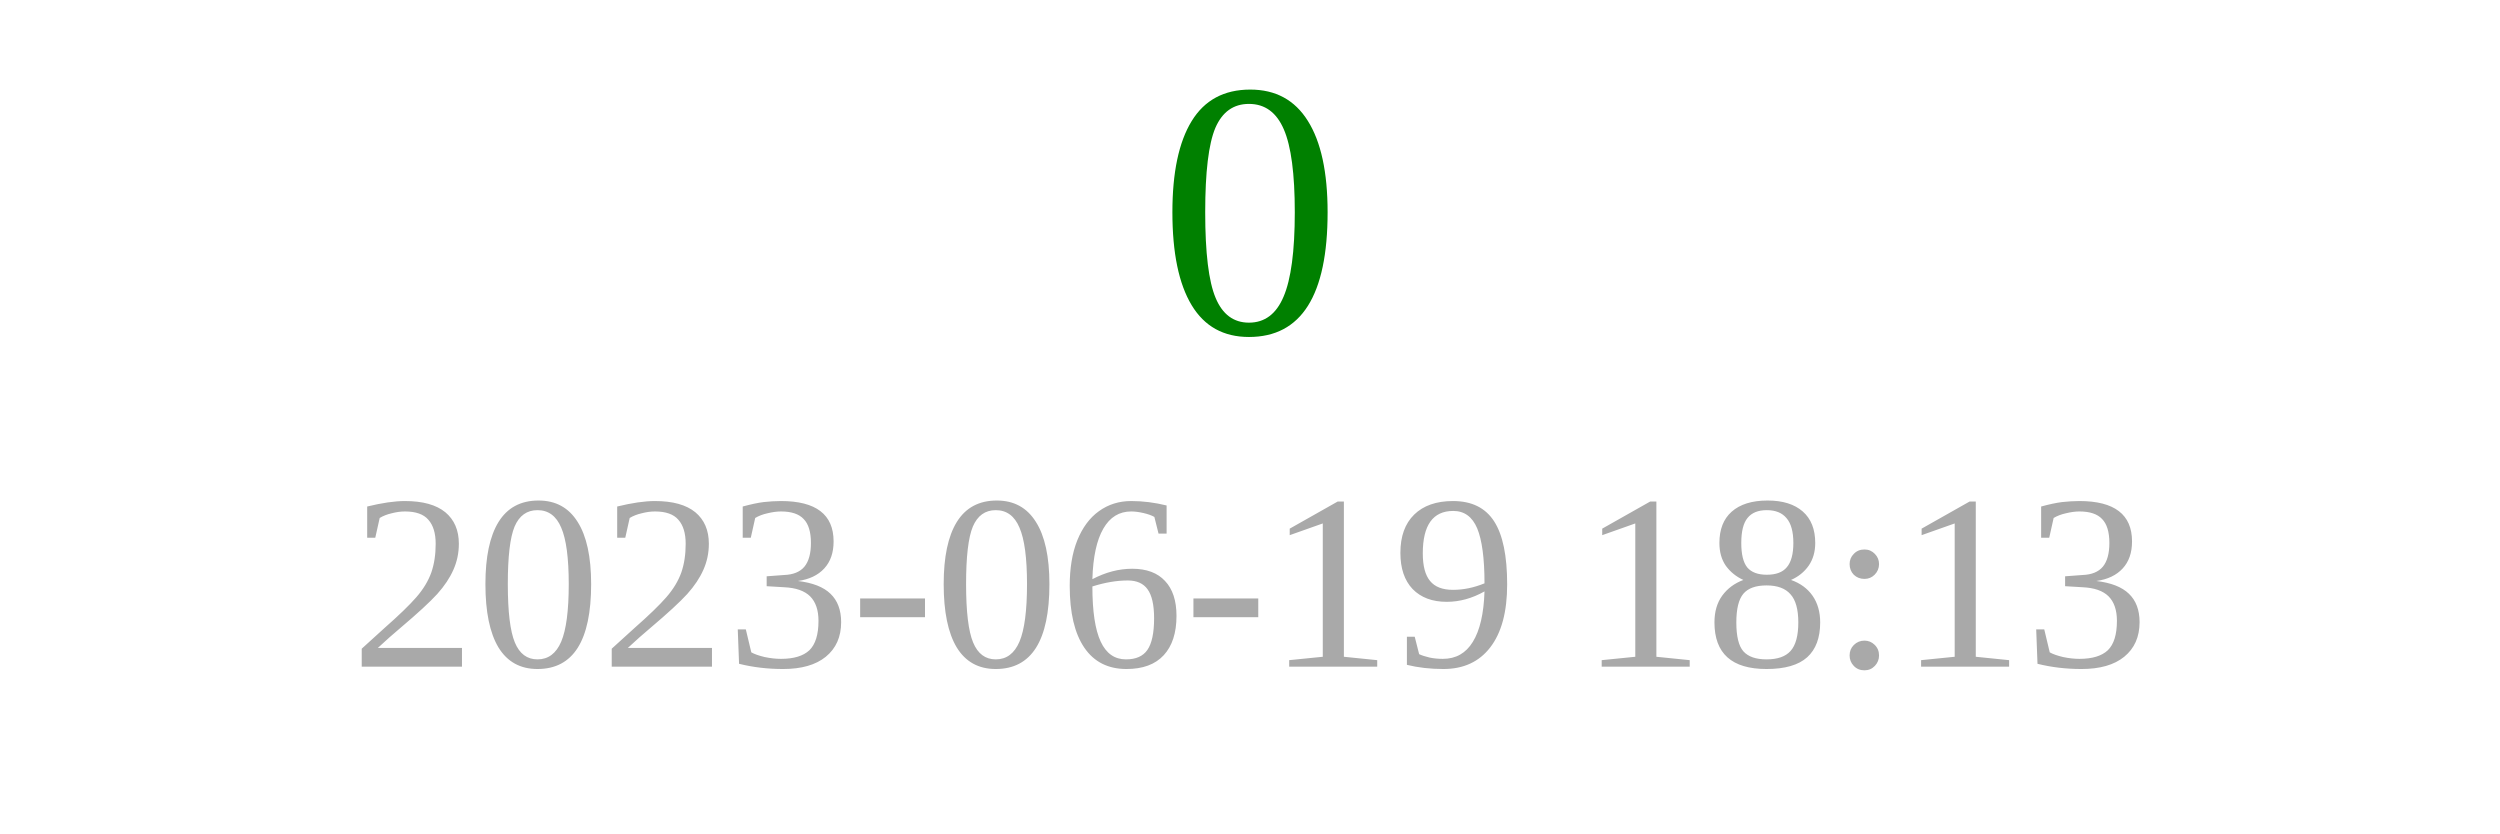
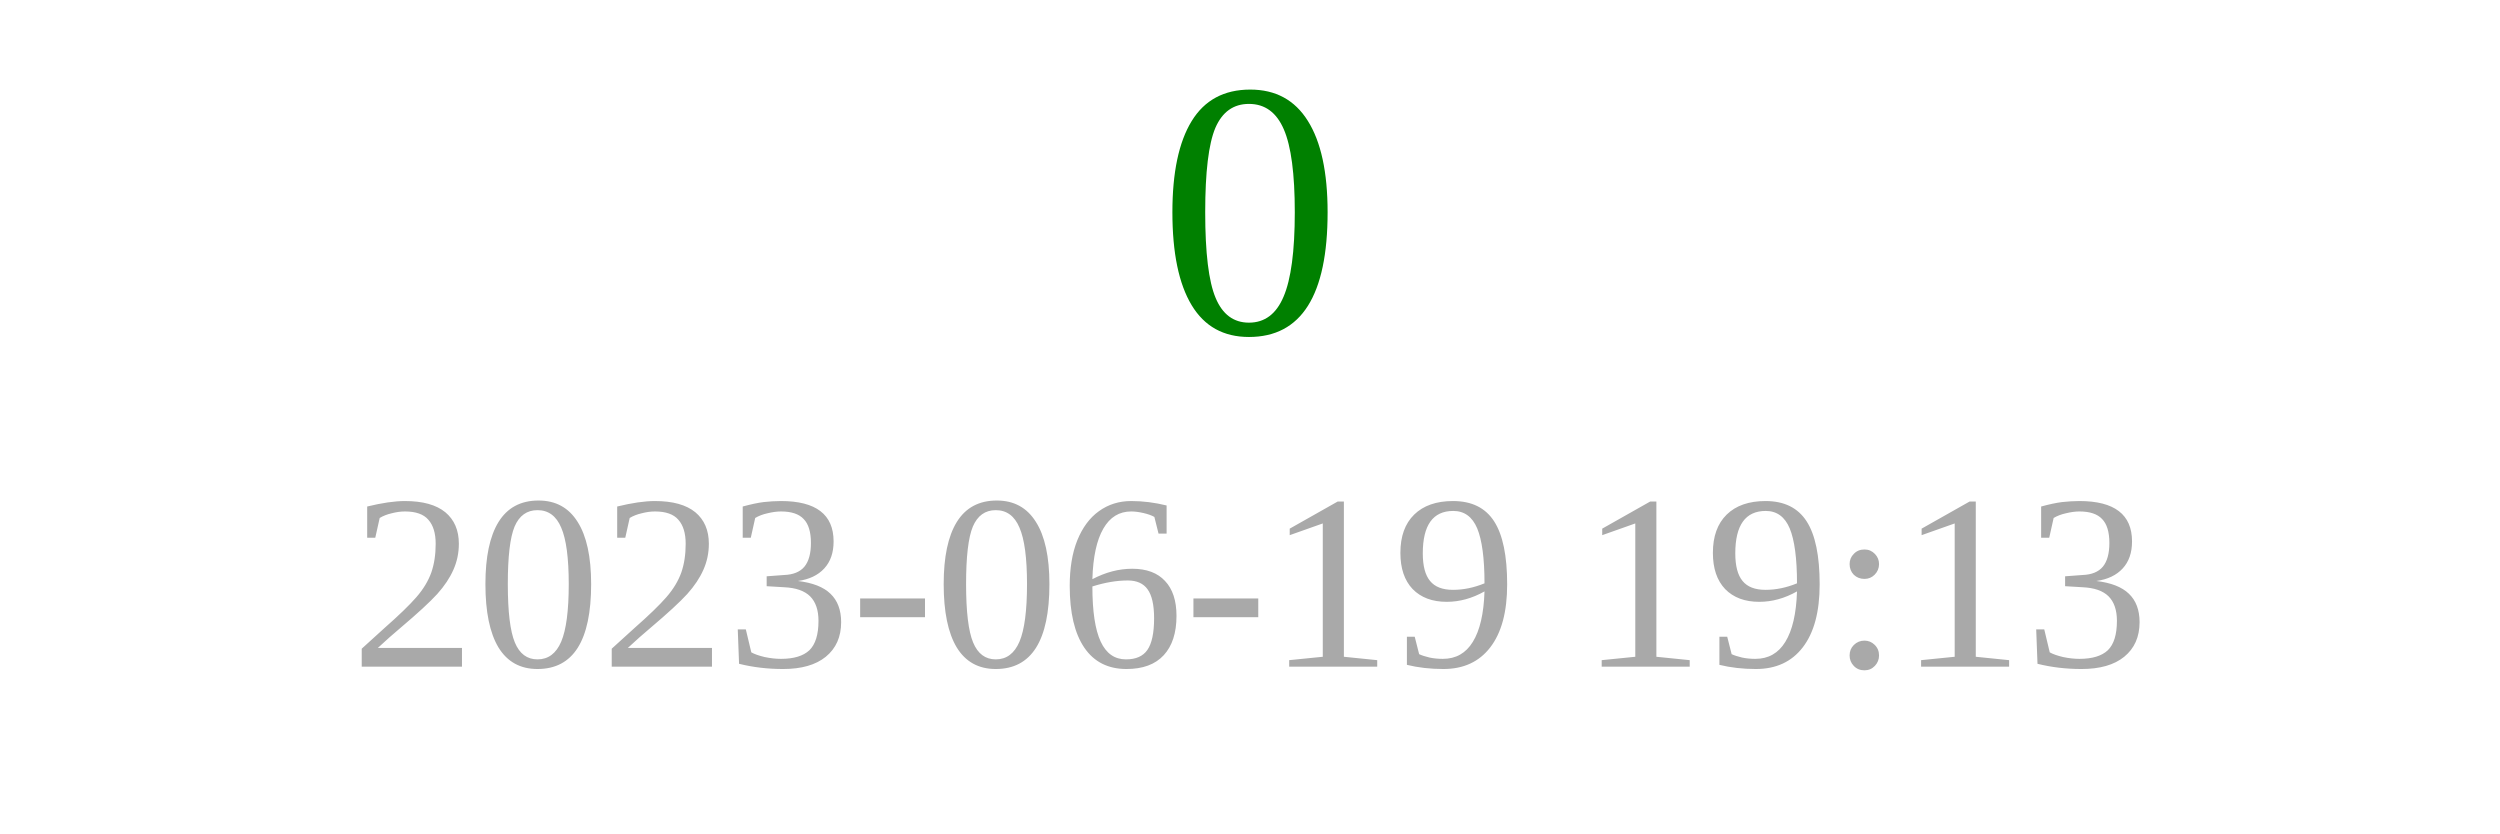
<svg xmlns="http://www.w3.org/2000/svg" width="150" height="50">
  <text x="75" y="20" font-size="22" fill="green" text-anchor="middle">0</text>
-   <text x="75" y="40" font-size="15" fill="darkgray" text-anchor="middle">2023-06-19 18:13</text>
+   <text x="75" y="40" font-size="15" fill="darkgray" text-anchor="middle">2023-06-19 19:13</text>
</svg>
